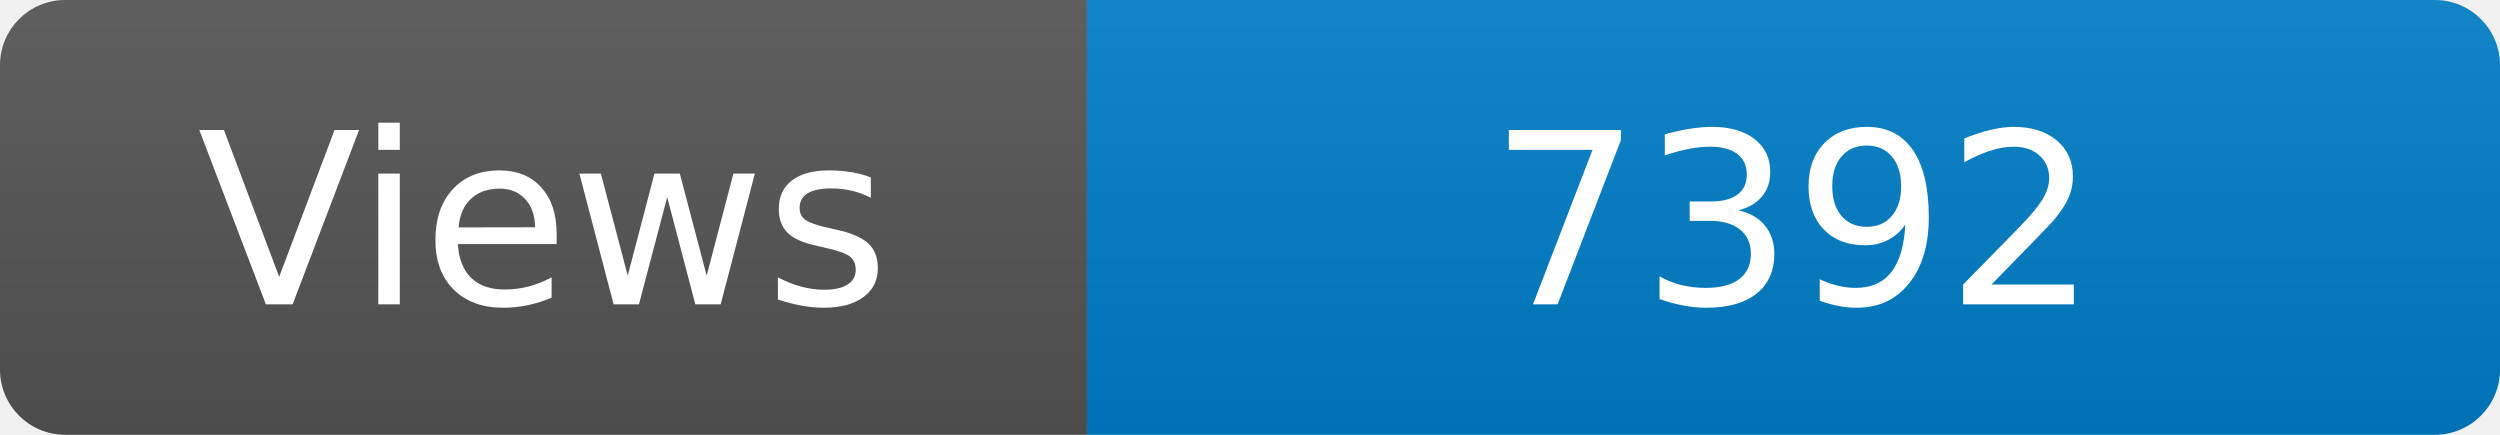
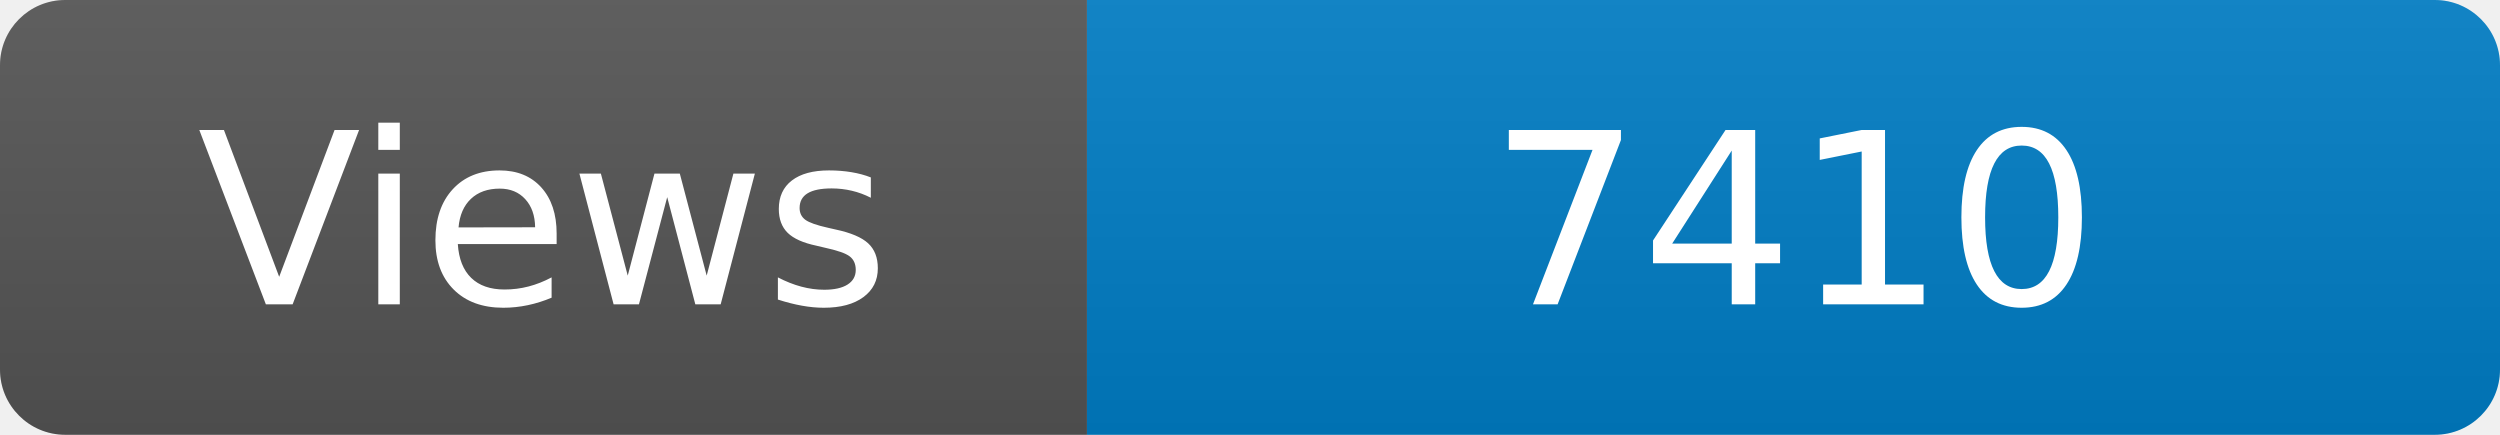
<svg xmlns="http://www.w3.org/2000/svg" width="115" height="20" role="img" aria-label="Maintained?: yes">
  <linearGradient id="s" x2="0" y2="100%">
    <stop offset="0" stop-color="#bbb" stop-opacity=".1" />
    <stop offset="1" stop-opacity=".1" />
  </linearGradient>
  <clipPath id="r">
    <rect width="115" height="20" rx="3" fill="#fff" />
  </clipPath>
  <g clip-path="url(#r)">
    <rect width="50" height="20" fill="#555" />
    <rect x="50" width="160" height="20" fill="#007ec6" />
    <rect width="115" height="20" fill="url(#s)" />
  </g>
  <g fill="#fff" text-anchor="middle" font-family="Verdana,Geneva,DejaVu Sans,sans-serif" font-size="110">
    <text x="250" y="140" transform="scale(.1)" fill="#fff">Views</text>
-     <text x="825" y="140" transform="scale(.1)" fill="#fff">7392</text>
+     <text x="825" y="140" transform="scale(.1)" fill="#fff">7410</text>
  </g>
</svg>
